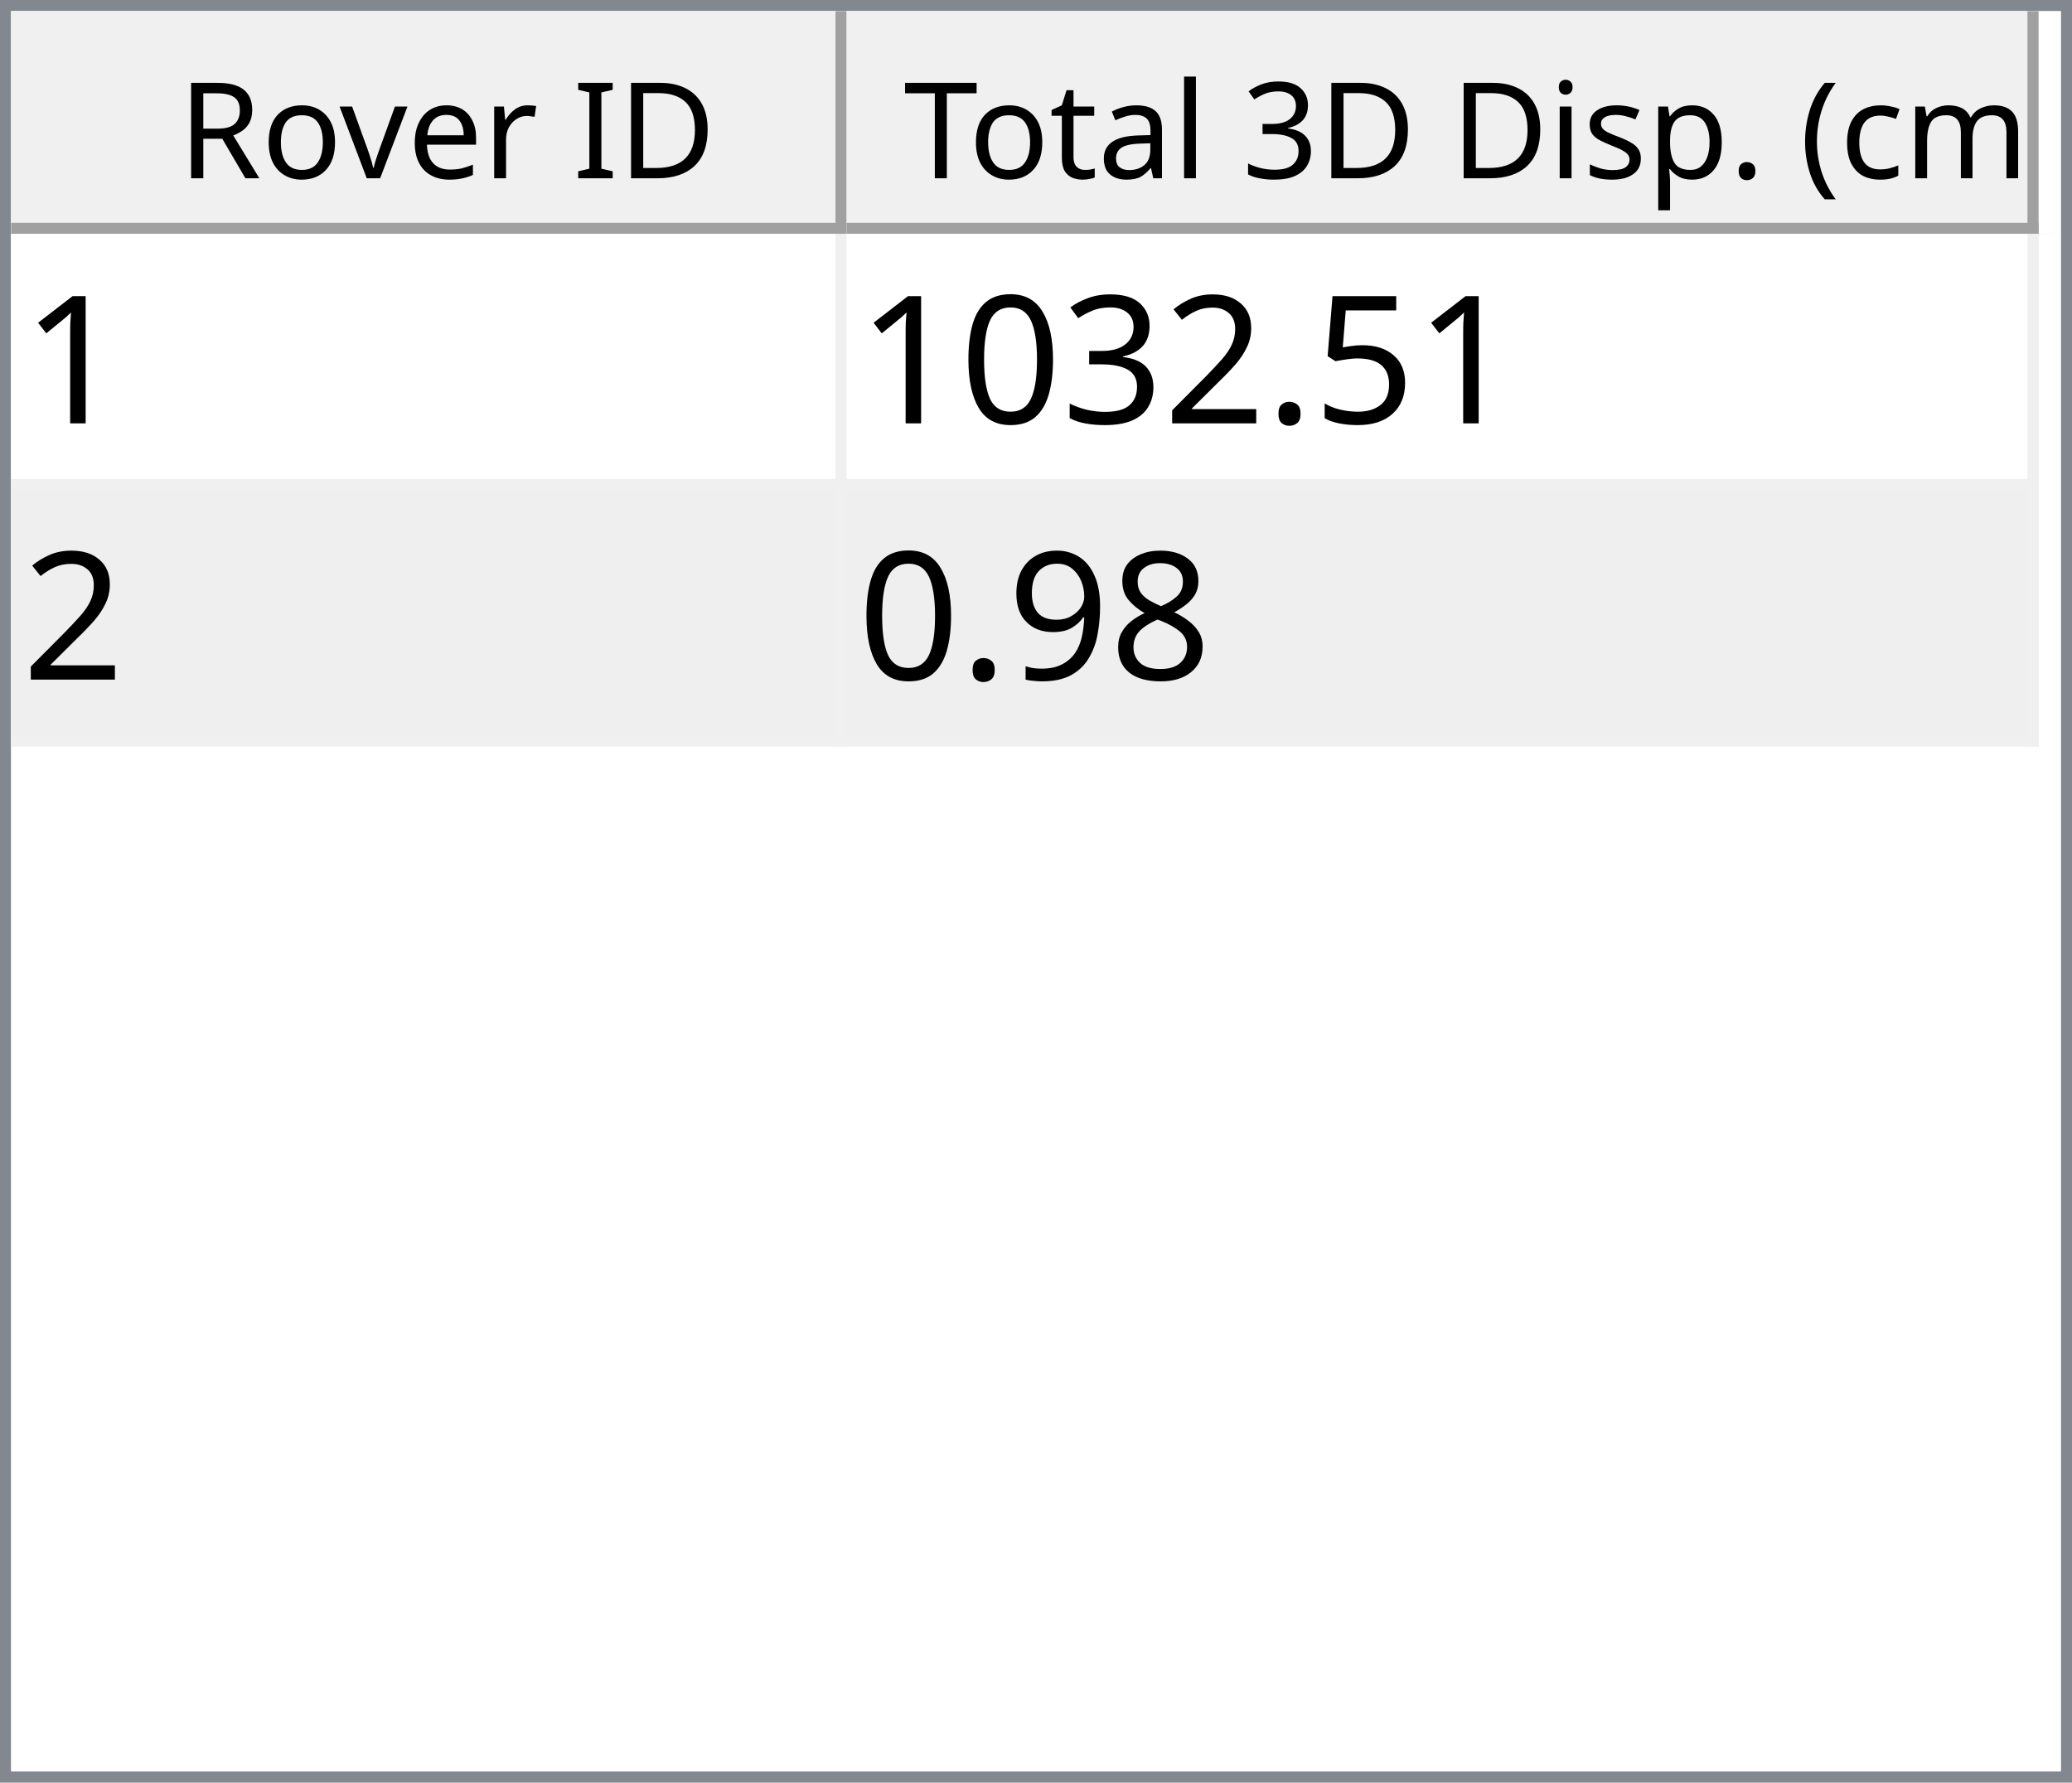
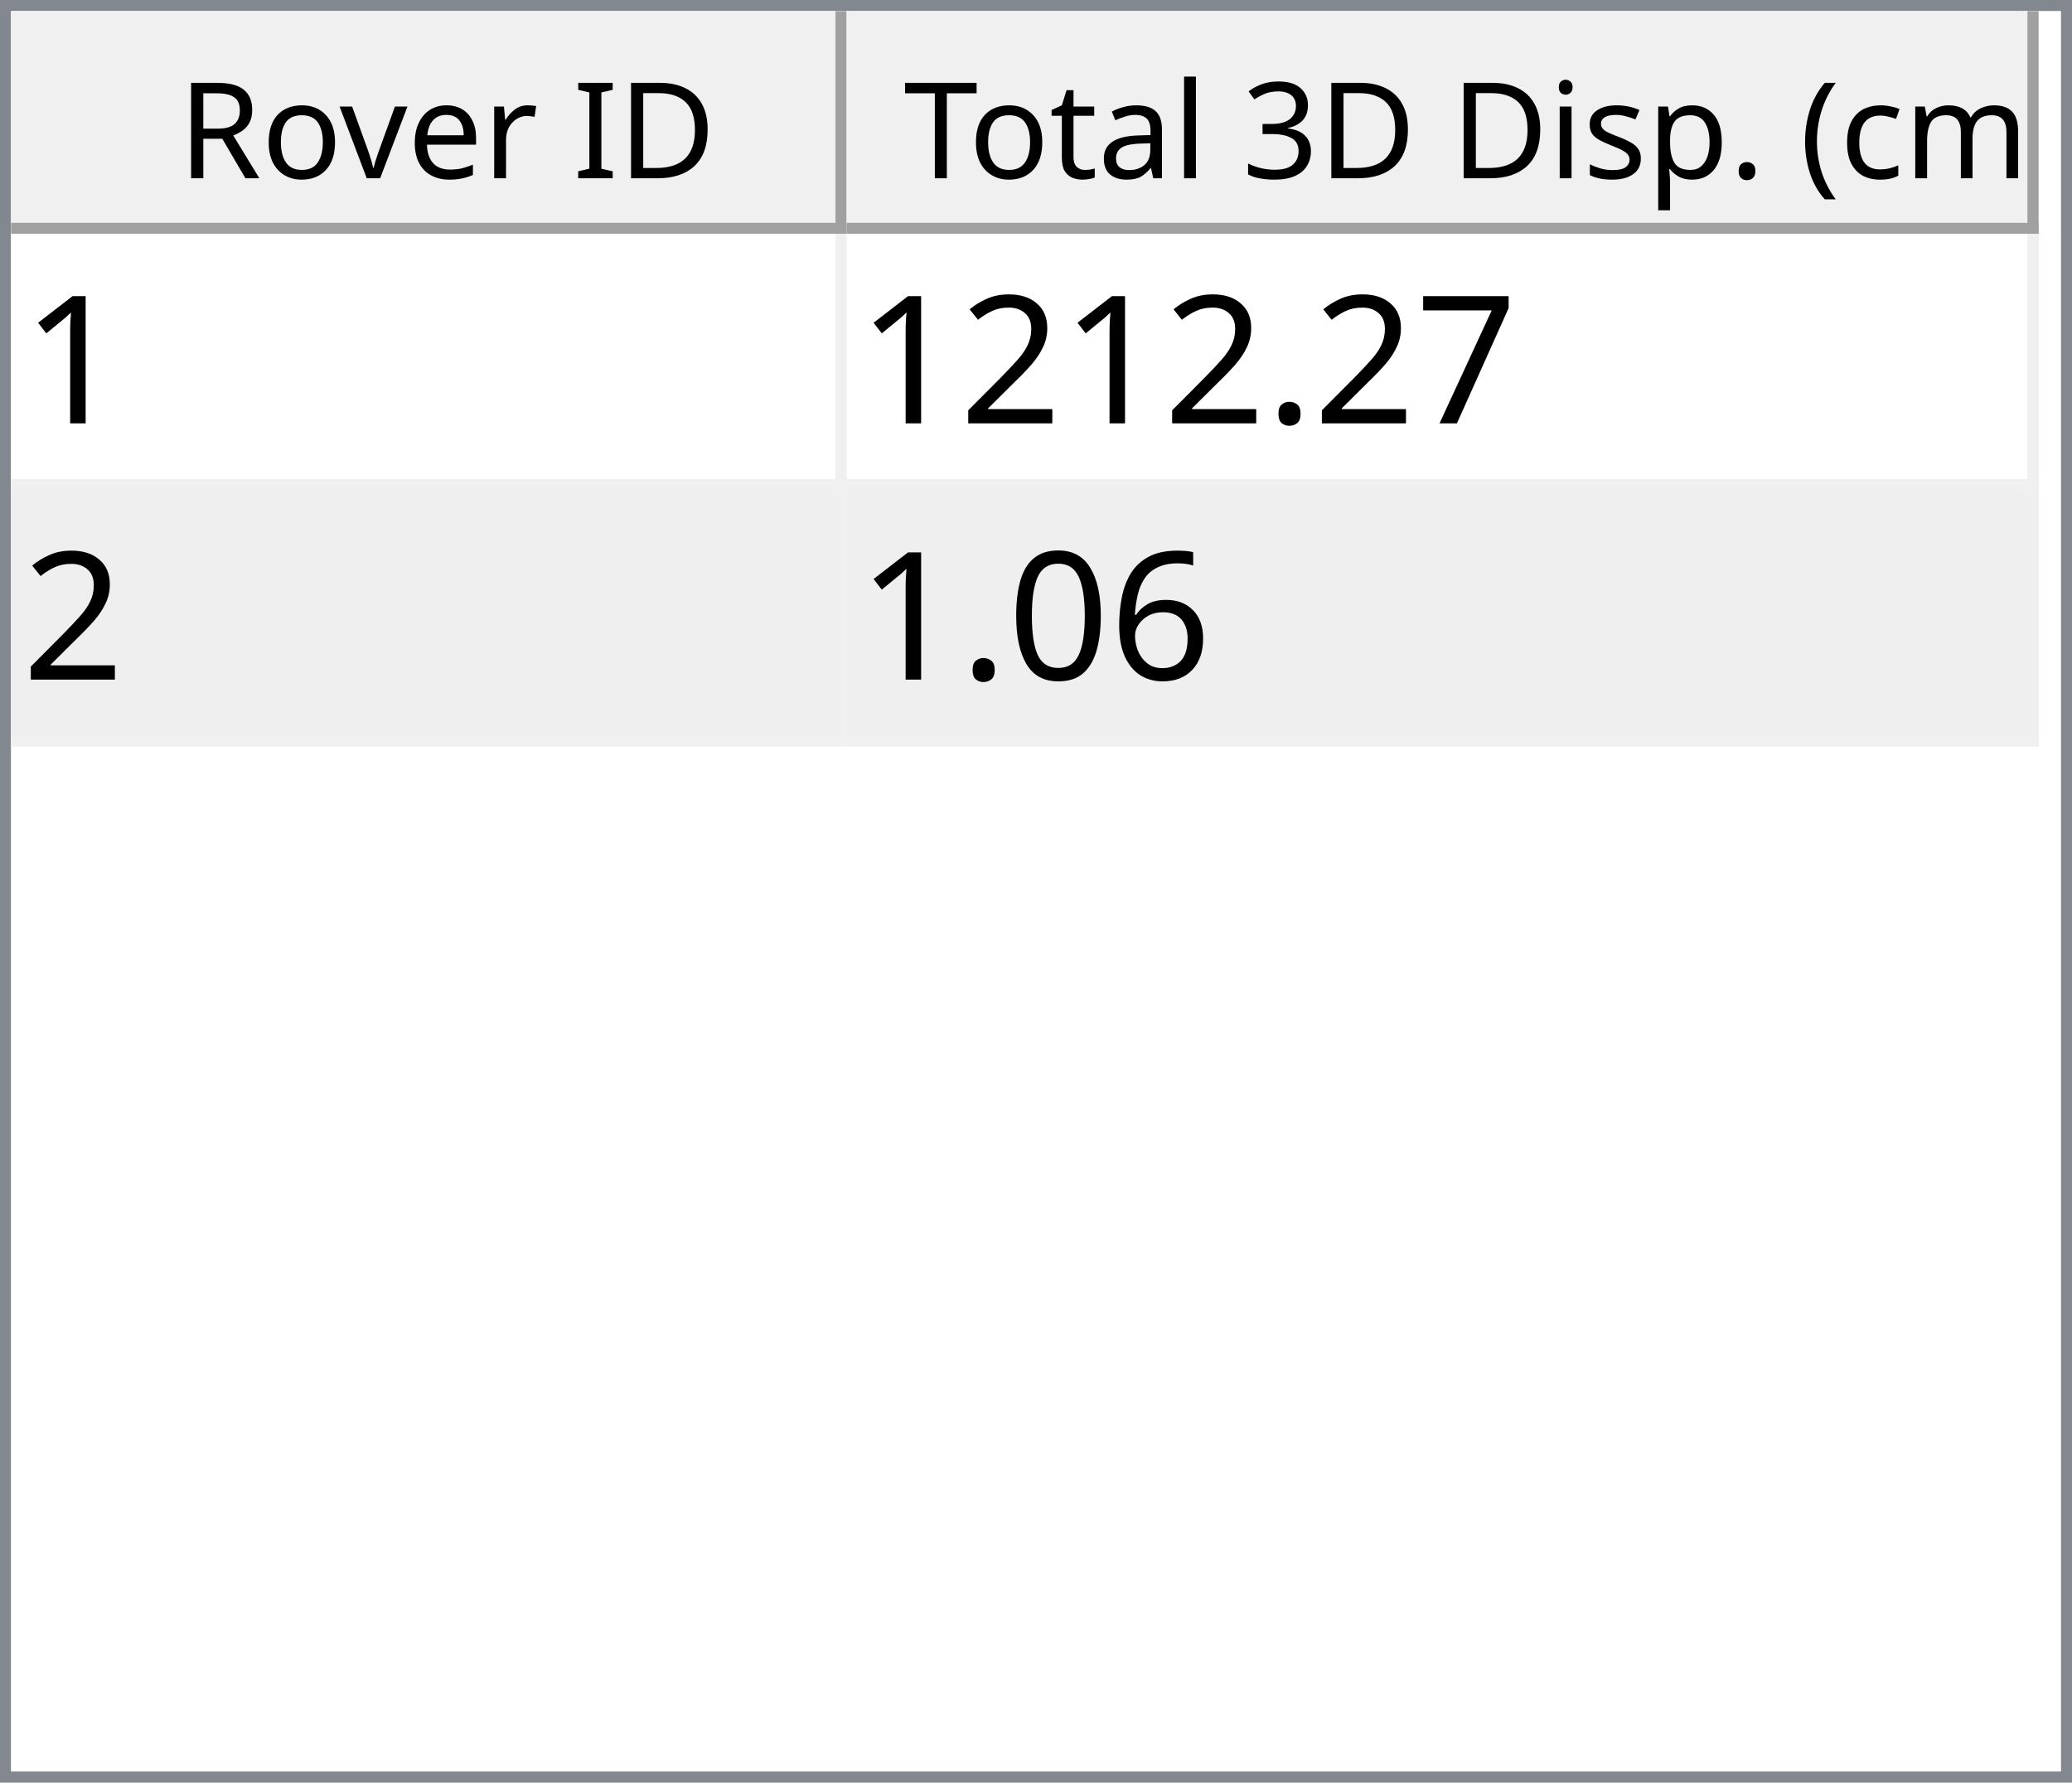
<svg xmlns="http://www.w3.org/2000/svg" style="fill-opacity:1; color-rendering:auto; color-interpolation:auto; text-rendering:auto; stroke:black; stroke-linecap:square; stroke-miterlimit:10; shape-rendering:auto; stroke-opacity:1; fill:black; stroke-dasharray:none; font-weight:normal; stroke-width:1; font-family:'Dialog'; font-style:normal; stroke-linejoin:miter; font-size:12px; stroke-dashoffset:0; image-rendering:auto;" width="186" height="160">
  <defs id="genericDefs" />
  <g>
    <defs id="defs1">
      <clipPath clipPathUnits="userSpaceOnUse" id="clipPath1">
        <path d="M0 0 L186 0 L186 160 L0 160 L0 0 Z" />
      </clipPath>
      <clipPath clipPathUnits="userSpaceOnUse" id="clipPath2">
        <path d="M0 0 L0 160 L186 160 L186 0 Z" />
      </clipPath>
      <clipPath clipPathUnits="userSpaceOnUse" id="clipPath3">
        <path d="M0 0 L0 20 L184 20 L184 0 Z" />
      </clipPath>
      <clipPath clipPathUnits="userSpaceOnUse" id="clipPath4">
        <path d="M0 0 L0 20 L75 20 L75 0 Z" />
      </clipPath>
      <clipPath clipPathUnits="userSpaceOnUse" id="clipPath5">
        <path d="M1 1 L1 19 L74 19 L74 1 Z" />
      </clipPath>
      <clipPath clipPathUnits="userSpaceOnUse" id="clipPath6">
        <path d="M0 0 L0 18 L73 18 L73 0 Z" />
      </clipPath>
      <clipPath clipPathUnits="userSpaceOnUse" id="clipPath7">
        <path d="M-0.5 -0.5 L-0.5 19.5 L74.5 19.5 L74.5 -0.5 Z" />
      </clipPath>
      <clipPath clipPathUnits="userSpaceOnUse" id="clipPath8">
        <path d="M0 0 L0 20 L107 20 L107 0 Z" />
      </clipPath>
      <clipPath clipPathUnits="userSpaceOnUse" id="clipPath9">
        <path d="M1 1 L1 19 L106 19 L106 1 Z" />
      </clipPath>
      <clipPath clipPathUnits="userSpaceOnUse" id="clipPath10">
        <path d="M0 0 L0 18 L105 18 L105 0 Z" />
      </clipPath>
      <clipPath clipPathUnits="userSpaceOnUse" id="clipPath11">
        <path d="M-0.5 -0.5 L-0.5 19.5 L106.5 19.5 L106.5 -0.5 Z" />
      </clipPath>
      <clipPath clipPathUnits="userSpaceOnUse" id="clipPath12">
        <path d="M0 0 L0 138 L184 138 L184 0 Z" />
      </clipPath>
      <clipPath clipPathUnits="userSpaceOnUse" id="clipPath13">
        <path d="M0 0 L0 46 L182 46 L182 0 Z" />
      </clipPath>
      <clipPath clipPathUnits="userSpaceOnUse" id="clipPath14">
        <path d="M-0.5 -0.5 L-0.5 45.5 L181.5 45.5 L181.5 -0.5 Z" />
      </clipPath>
      <clipPath clipPathUnits="userSpaceOnUse" id="clipPath15">
        <path d="M0 0 L0 22 L74 22 L74 0 Z" />
      </clipPath>
      <clipPath clipPathUnits="userSpaceOnUse" id="clipPath16">
        <path d="M0 0 L0 22 L106 22 L106 0 Z" />
      </clipPath>
      <font horiz-adv-x="64.551" id="font1">
        <font-face ascent="107.91" descent="25.098" units-per-em="100" style="font-style:normal; font-family:Segoe UI; font-weight:normal;" />
        <missing-glyph horiz-adv-x="64.551" d="M8.109 0 L8.109 68.266 L56.453 68.266 L56.453 0 L8.109 0 ZM15.328 7.234 L49.219 7.234 L49.219 61.031 L15.328 61.031 L15.328 7.234 Z" />
        <glyph unicode="D" horiz-adv-x="70.117" d="M9.188 0 L9.188 70.016 L28.516 70.016 Q65.531 70.016 65.531 35.891 Q65.531 19.672 55.25 9.836 Q44.969 0 27.734 0 L9.188 0 ZM17.391 62.594 L17.391 7.422 L27.828 7.422 Q41.609 7.422 49.273 14.797 Q56.938 22.172 56.938 35.688 Q56.938 62.594 28.328 62.594 L17.391 62.594 Z" />
        <glyph unicode="I" horiz-adv-x="26.611" d="M17.391 0 L9.188 0 L9.188 70.016 L17.391 70.016 L17.391 0 Z" />
        <glyph unicode=" " horiz-adv-x="27.393" d="" />
        <glyph unicode="r" horiz-adv-x="34.766" d="M34.188 41.891 Q32.078 43.5 28.125 43.5 Q23 43.5 19.555 38.672 Q16.109 33.844 16.109 25.484 L16.109 0 L8.109 0 L8.109 50 L16.109 50 L16.109 39.703 L16.312 39.703 Q18.016 44.969 21.531 47.922 Q25.047 50.875 29.391 50.875 Q32.516 50.875 34.188 50.203 L34.188 41.891 Z" />
        <glyph unicode="e" horiz-adv-x="52.295" d="M48.297 23 L12.984 23 Q13.188 14.656 17.484 10.109 Q21.781 5.562 29.297 5.562 Q37.75 5.562 44.828 11.141 L44.828 3.609 Q38.234 -1.172 27.391 -1.172 Q16.797 -1.172 10.742 5.641 Q4.688 12.453 4.688 24.812 Q4.688 36.469 11.305 43.82 Q17.922 51.172 27.734 51.172 Q37.547 51.172 42.922 44.828 Q48.297 38.484 48.297 27.203 L48.297 23 ZM40.094 29.781 Q40.047 36.719 36.75 40.578 Q33.453 44.438 27.594 44.438 Q21.922 44.438 17.969 40.383 Q14.016 36.328 13.094 29.781 L40.094 29.781 Z" />
        <glyph unicode="v" horiz-adv-x="47.9" d="M47.406 50 L27.484 0 L19.625 0 L0.688 50 L9.469 50 L22.172 13.672 Q23.578 9.672 23.922 6.688 L24.125 6.688 Q24.609 10.453 25.688 13.484 L38.969 50 L47.406 50 Z" />
        <glyph unicode="o" horiz-adv-x="58.594" d="M29 -1.172 Q17.922 -1.172 11.305 5.836 Q4.688 12.844 4.688 24.422 Q4.688 37.016 11.57 44.094 Q18.453 51.172 30.172 51.172 Q41.359 51.172 47.633 44.289 Q53.906 37.406 53.906 25.203 Q53.906 13.234 47.141 6.031 Q40.375 -1.172 29 -1.172 ZM29.594 44.438 Q21.875 44.438 17.383 39.188 Q12.891 33.938 12.891 24.703 Q12.891 15.828 17.43 10.695 Q21.969 5.562 29.594 5.562 Q37.359 5.562 41.531 10.594 Q45.703 15.625 45.703 24.906 Q45.703 34.281 41.531 39.359 Q37.359 44.438 29.594 44.438 Z" />
        <glyph unicode="R" horiz-adv-x="59.814" d="M59.375 0 L49.609 0 L37.891 19.625 Q36.281 22.359 34.766 24.289 Q33.25 26.219 31.664 27.438 Q30.078 28.656 28.25 29.219 Q26.422 29.781 24.125 29.781 L17.391 29.781 L17.391 0 L9.188 0 L9.188 70.016 L30.078 70.016 Q34.672 70.016 38.555 68.867 Q42.438 67.719 45.289 65.375 Q48.141 63.031 49.758 59.547 Q51.375 56.062 51.375 51.375 Q51.375 47.703 50.273 44.656 Q49.172 41.609 47.148 39.211 Q45.125 36.812 42.266 35.133 Q39.406 33.453 35.844 32.516 L35.844 32.328 Q37.594 31.547 38.891 30.547 Q40.188 29.547 41.359 28.18 Q42.531 26.812 43.68 25.078 Q44.828 23.344 46.234 21.047 L59.375 0 ZM17.391 62.594 L17.391 37.203 L28.516 37.203 Q31.594 37.203 34.203 38.133 Q36.812 39.062 38.719 40.797 Q40.625 42.531 41.703 45.047 Q42.781 47.562 42.781 50.688 Q42.781 56.297 39.141 59.445 Q35.5 62.594 28.609 62.594 L17.391 62.594 Z" />
        <glyph unicode=")" horiz-adv-x="30.176" d="M8.297 -15.922 L1.172 -15.922 Q16.406 2.344 16.406 26.812 Q16.406 51.469 1.078 70.016 L8.297 70.016 Q23.531 52.156 23.531 26.703 Q23.531 1.375 8.297 -15.922 Z" />
        <glyph unicode="m" horiz-adv-x="86.133" d="M79.109 0 L71.094 0 L71.094 28.719 Q71.094 37.016 68.531 40.727 Q65.969 44.438 59.906 44.438 Q54.781 44.438 51.195 39.75 Q47.609 35.062 47.609 28.516 L47.609 0 L39.594 0 L39.594 29.688 Q39.594 44.438 28.219 44.438 Q22.953 44.438 19.531 40.016 Q16.109 35.594 16.109 28.516 L16.109 0 L8.109 0 L8.109 50 L16.109 50 L16.109 42.094 L16.312 42.094 Q21.625 51.172 31.844 51.172 Q36.969 51.172 40.773 48.312 Q44.578 45.453 46 40.828 Q51.562 51.172 62.594 51.172 Q79.109 51.172 79.109 30.812 L79.109 0 Z" />
        <glyph unicode="c" horiz-adv-x="46.191" d="M42.188 2.297 Q36.422 -1.172 28.516 -1.172 Q17.828 -1.172 11.258 5.789 Q4.688 12.75 4.688 23.828 Q4.688 36.188 11.766 43.68 Q18.844 51.172 30.672 51.172 Q37.25 51.172 42.281 48.734 L42.281 40.531 Q36.719 44.438 30.375 44.438 Q22.703 44.438 17.797 38.945 Q12.891 33.453 12.891 24.516 Q12.891 15.719 17.508 10.641 Q22.125 5.562 29.891 5.562 Q36.422 5.562 42.188 9.906 L42.188 2.297 Z" />
        <glyph unicode="(" horiz-adv-x="30.176" d="M29.109 -15.922 L21.969 -15.922 Q6.844 1.375 6.844 26.703 Q6.844 52.156 21.969 70.016 L29.203 70.016 Q13.875 51.469 13.875 26.812 Q13.875 2.344 29.109 -15.922 Z" />
        <glyph unicode="." horiz-adv-x="21.68" d="M10.891 -1.078 Q8.641 -1.078 7.055 0.539 Q5.469 2.156 5.469 4.391 Q5.469 6.641 7.055 8.273 Q8.641 9.906 10.891 9.906 Q13.188 9.906 14.797 8.273 Q16.406 6.641 16.406 4.391 Q16.406 2.156 14.797 0.539 Q13.188 -1.078 10.891 -1.078 Z" />
        <glyph unicode="p" horiz-adv-x="58.789" d="M16.312 7.234 L16.109 7.234 L16.109 -23 L8.109 -23 L8.109 50 L16.109 50 L16.109 41.219 L16.312 41.219 Q22.219 51.172 33.594 51.172 Q43.266 51.172 48.688 44.461 Q54.109 37.75 54.109 26.469 Q54.109 13.922 48 6.375 Q41.891 -1.172 31.297 -1.172 Q21.578 -1.172 16.312 7.234 ZM16.109 27.391 L16.109 20.406 Q16.109 14.203 20.141 9.883 Q24.172 5.562 30.375 5.562 Q37.641 5.562 41.773 11.133 Q45.906 16.703 45.906 26.609 Q45.906 34.969 42.047 39.703 Q38.188 44.438 31.594 44.438 Q24.609 44.438 20.359 39.578 Q16.109 34.719 16.109 27.391 Z" />
        <glyph unicode="s" horiz-adv-x="42.432" d="M5.078 1.812 L5.078 10.406 Q11.625 5.562 19.484 5.562 Q30.031 5.562 30.031 12.594 Q30.031 14.594 29.125 15.992 Q28.219 17.391 26.68 18.461 Q25.141 19.531 23.07 20.383 Q21 21.234 18.609 22.172 Q15.281 23.484 12.766 24.828 Q10.25 26.172 8.57 27.859 Q6.891 29.547 6.031 31.695 Q5.172 33.844 5.172 36.719 Q5.172 40.234 6.789 42.945 Q8.406 45.656 11.086 47.484 Q13.766 49.312 17.211 50.242 Q20.656 51.172 24.312 51.172 Q30.812 51.172 35.938 48.922 L35.938 40.828 Q30.422 44.438 23.25 44.438 Q21 44.438 19.195 43.922 Q17.391 43.406 16.094 42.477 Q14.797 41.547 14.086 40.258 Q13.375 38.969 13.375 37.406 Q13.375 35.453 14.086 34.133 Q14.797 32.812 16.164 31.789 Q17.531 30.766 19.484 29.938 Q21.438 29.109 23.922 28.125 Q27.25 26.859 29.883 25.516 Q32.516 24.172 34.375 22.484 Q36.234 20.797 37.234 18.602 Q38.234 16.406 38.234 13.375 Q38.234 9.672 36.602 6.938 Q34.969 4.203 32.234 2.398 Q29.5 0.594 25.93 -0.289 Q22.359 -1.172 18.453 -1.172 Q10.75 -1.172 5.078 1.812 Z" />
        <glyph unicode="i" horiz-adv-x="24.219" d="M12.203 62.703 Q10.062 62.703 8.547 64.164 Q7.031 65.625 7.031 67.875 Q7.031 70.125 8.547 71.609 Q10.062 73.094 12.203 73.094 Q14.406 73.094 15.945 71.609 Q17.484 70.125 17.484 67.875 Q17.484 65.719 15.945 64.211 Q14.406 62.703 12.203 62.703 ZM16.109 0 L8.109 0 L8.109 50 L16.109 50 L16.109 0 Z" />
        <glyph unicode="3" horiz-adv-x="53.906" d="M46.531 19.828 Q46.531 15.094 44.75 11.211 Q42.969 7.328 39.719 4.57 Q36.469 1.812 31.93 0.297 Q27.391 -1.219 21.922 -1.219 Q11.922 -1.219 6 2.594 L6 11.188 Q13.094 5.609 22.219 5.609 Q25.875 5.609 28.828 6.539 Q31.781 7.469 33.906 9.227 Q36.031 10.984 37.18 13.477 Q38.328 15.969 38.328 19.094 Q38.328 32.812 18.797 32.812 L12.984 32.812 L12.984 39.594 L18.5 39.594 Q35.797 39.594 35.797 52.484 Q35.797 64.406 22.609 64.406 Q15.188 64.406 8.688 59.422 L8.688 67.188 Q15.375 71.188 24.609 71.188 Q29 71.188 32.57 69.969 Q36.141 68.75 38.68 66.555 Q41.219 64.359 42.609 61.281 Q44 58.203 44 54.5 Q44 40.672 30.031 36.719 L30.031 36.531 Q33.594 36.141 36.625 34.797 Q39.656 33.453 41.852 31.305 Q44.047 29.156 45.289 26.25 Q46.531 23.344 46.531 19.828 Z" />
        <glyph unicode="l" horiz-adv-x="24.219" d="M16.109 0 L8.109 0 L8.109 74.031 L16.109 74.031 L16.109 0 Z" />
        <glyph unicode="a" horiz-adv-x="50.879" d="M43.891 0 L35.891 0 L35.891 7.812 L35.688 7.812 Q30.469 -1.172 20.312 -1.172 Q12.844 -1.172 8.617 2.781 Q4.391 6.734 4.391 13.281 Q4.391 27.297 20.906 29.594 L35.891 31.688 Q35.891 44.438 25.594 44.438 Q16.547 44.438 9.281 38.281 L9.281 46.484 Q16.656 51.172 26.266 51.172 Q43.891 51.172 43.891 32.516 L43.891 0 ZM35.891 25.297 L23.828 23.641 Q18.266 22.859 15.43 20.875 Q12.594 18.891 12.594 13.875 Q12.594 10.203 15.211 7.883 Q17.828 5.562 22.172 5.562 Q28.125 5.562 32.008 9.742 Q35.891 13.922 35.891 20.312 L35.891 25.297 Z" />
        <glyph unicode="t" horiz-adv-x="33.887" d="M31.297 0.484 Q28.469 -1.078 23.828 -1.078 Q10.688 -1.078 10.688 13.578 L10.688 43.172 L2.094 43.172 L2.094 50 L10.688 50 L10.688 62.203 L18.703 64.797 L18.703 50 L31.297 50 L31.297 43.172 L18.703 43.172 L18.703 14.984 Q18.703 9.969 20.414 7.82 Q22.125 5.672 26.078 5.672 Q29.109 5.672 31.297 7.328 L31.297 0.484 Z" />
        <glyph unicode="T" horiz-adv-x="52.393" d="M50.594 62.594 L30.375 62.594 L30.375 0 L22.172 0 L22.172 62.594 L2 62.594 L2 70.016 L50.594 70.016 L50.594 62.594 Z" />
      </font>
      <font horiz-adv-x="75.0" id="font2">
        <font-face ascent="100.537" descent="21.973" units-per-em="100" style="font-style:normal; font-family:sans-serif; font-weight:normal;" />
        <missing-glyph horiz-adv-x="75.0" d="M12.5 0 L12.5 62.5 L62.5 62.5 L62.5 0 L12.5 0 ZM14.062 1.562 L60.938 1.562 L60.938 60.938 L14.062 60.938 L14.062 1.562 Z" />
        <glyph unicode="1" horiz-adv-x="55.615" d="M37.25 0 L28.469 0 L28.469 56 Q25.297 52.984 20.141 49.953 Q14.984 46.922 10.891 45.406 L10.891 53.906 Q18.266 57.375 23.781 62.305 Q29.297 67.234 31.594 71.875 L37.25 71.875 L37.25 0 Z" />
-         <glyph unicode="5" horiz-adv-x="55.615" d="M4.156 18.75 L13.375 19.531 Q14.406 12.797 18.141 9.398 Q21.875 6 27.156 6 Q33.5 6 37.891 10.789 Q42.281 15.578 42.281 23.484 Q42.281 31 38.062 35.352 Q33.844 39.703 27 39.703 Q22.75 39.703 19.336 37.773 Q15.922 35.844 13.969 32.766 L5.719 33.844 L12.641 70.609 L48.25 70.609 L48.25 62.203 L19.672 62.203 L15.828 42.969 Q22.266 47.469 29.344 47.469 Q38.719 47.469 45.164 40.969 Q51.609 34.469 51.609 24.266 Q51.609 14.547 45.953 7.469 Q39.062 -1.219 27.156 -1.219 Q17.391 -1.219 11.211 4.25 Q5.031 9.719 4.156 18.75 Z" />
+         <glyph unicode="7" horiz-adv-x="55.615" d="M4.734 62.203 L4.734 70.656 L51.078 70.656 L51.078 63.812 Q44.234 56.547 37.523 44.484 Q30.812 32.422 27.156 19.672 Q24.516 10.688 23.781 0 L14.75 0 Q14.891 8.453 18.062 20.414 Q21.234 32.375 27.172 43.484 Q33.109 54.594 39.797 62.203 L4.734 62.203 Z" />
        <glyph unicode="." horiz-adv-x="27.783" d="M9.078 0 L9.078 10.016 L19.094 10.016 L19.094 0 L9.078 0 Z" />
        <glyph unicode="2" horiz-adv-x="55.615" d="M50.344 8.453 L50.344 0 L3.031 0 Q2.938 3.172 4.047 6.109 Q5.859 10.938 9.836 15.625 Q13.812 20.312 21.344 26.469 Q33.016 36.031 37.117 41.625 Q41.219 47.219 41.219 52.203 Q41.219 57.422 37.477 61.008 Q33.734 64.594 27.734 64.594 Q21.391 64.594 17.578 60.789 Q13.766 56.984 13.719 50.25 L4.688 51.172 Q5.609 61.281 11.664 66.578 Q17.719 71.875 27.938 71.875 Q38.234 71.875 44.242 66.164 Q50.25 60.453 50.25 52 Q50.25 47.703 48.492 43.555 Q46.734 39.406 42.656 34.812 Q38.578 30.219 29.109 22.219 Q21.188 15.578 18.945 13.211 Q16.703 10.844 15.234 8.453 L50.344 8.453 Z" />
-         <glyph unicode="3" horiz-adv-x="55.615" d="M4.203 18.891 L12.984 20.062 Q14.5 12.594 18.141 9.297 Q21.781 6 27 6 Q33.203 6 37.477 10.297 Q41.75 14.594 41.75 20.953 Q41.75 27 37.797 30.93 Q33.844 34.859 27.734 34.859 Q25.25 34.859 21.531 33.891 L22.516 41.609 Q23.391 41.5 23.922 41.5 Q29.547 41.5 34.039 44.43 Q38.531 47.359 38.531 53.469 Q38.531 58.297 35.258 61.477 Q31.984 64.656 26.812 64.656 Q21.688 64.656 18.266 61.43 Q14.844 58.203 13.875 51.766 L5.078 53.328 Q6.688 62.156 12.398 67.016 Q18.109 71.875 26.609 71.875 Q32.469 71.875 37.398 69.359 Q42.328 66.844 44.945 62.5 Q47.562 58.156 47.562 53.266 Q47.562 48.641 45.07 44.828 Q42.578 41.016 37.703 38.766 Q44.047 37.312 47.562 32.695 Q51.078 28.078 51.078 21.141 Q51.078 11.766 44.242 5.25 Q37.406 -1.266 26.953 -1.266 Q17.531 -1.266 11.305 4.352 Q5.078 9.969 4.203 18.891 Z" />
+         <glyph unicode="6" horiz-adv-x="55.615" d="M49.75 54.047 L41.016 53.375 Q39.844 58.547 37.703 60.891 Q34.125 64.656 28.906 64.656 Q24.703 64.656 21.531 62.312 Q17.391 59.281 14.992 53.469 Q12.594 47.656 12.5 36.922 Q15.672 41.75 20.266 44.094 Q24.859 46.438 29.891 46.438 Q38.672 46.438 44.852 39.969 Q51.031 33.5 51.031 23.25 Q51.031 16.5 48.125 10.719 Q45.219 4.938 40.141 1.859 Q35.062 -1.219 28.609 -1.219 Q17.625 -1.219 10.695 6.859 Q3.766 14.938 3.766 33.5 Q3.766 54.25 11.422 63.672 Q18.109 71.875 29.438 71.875 Q37.891 71.875 43.289 67.141 Q48.688 62.406 49.75 54.047 ZM13.875 23.188 Q13.875 18.656 15.797 14.508 Q17.719 10.359 21.188 8.18 Q24.656 6 28.469 6 Q34.031 6 38.039 10.492 Q42.047 14.984 42.047 22.703 Q42.047 30.125 38.086 34.398 Q34.125 38.672 28.125 38.672 Q22.172 38.672 18.023 34.398 Q13.875 30.125 13.875 23.188 Z" />
        <glyph unicode="0" horiz-adv-x="55.615" d="M4.156 35.297 Q4.156 48 6.766 55.742 Q9.375 63.484 14.523 67.68 Q19.672 71.875 27.484 71.875 Q33.25 71.875 37.594 69.555 Q41.938 67.234 44.773 62.867 Q47.609 58.5 49.219 52.227 Q50.828 45.953 50.828 35.297 Q50.828 22.703 48.242 14.969 Q45.656 7.234 40.508 3.008 Q35.359 -1.219 27.484 -1.219 Q17.141 -1.219 11.234 6.203 Q4.156 15.141 4.156 35.297 ZM13.188 35.297 Q13.188 17.672 17.312 11.836 Q21.438 6 27.484 6 Q33.547 6 37.672 11.859 Q41.797 17.719 41.797 35.297 Q41.797 52.984 37.672 58.789 Q33.547 64.594 27.391 64.594 Q21.344 64.594 17.719 59.469 Q13.188 52.938 13.188 35.297 Z" />
-         <glyph unicode="8" horiz-adv-x="55.615" d="M17.672 38.812 Q12.203 40.828 9.57 44.539 Q6.938 48.25 6.938 53.422 Q6.938 61.234 12.555 66.555 Q18.172 71.875 27.484 71.875 Q36.859 71.875 42.578 66.43 Q48.297 60.984 48.297 53.172 Q48.297 48.188 45.68 44.508 Q43.062 40.828 37.75 38.812 Q44.344 36.672 47.781 31.883 Q51.219 27.094 51.219 20.453 Q51.219 11.281 44.727 5.031 Q38.234 -1.219 27.641 -1.219 Q17.047 -1.219 10.547 5.055 Q4.047 11.328 4.047 20.703 Q4.047 27.688 7.594 32.398 Q11.141 37.109 17.672 38.812 ZM15.922 53.719 Q15.922 48.641 19.195 45.414 Q22.469 42.188 27.688 42.188 Q32.766 42.188 36.016 45.383 Q39.266 48.578 39.266 53.219 Q39.266 58.062 35.914 61.359 Q32.562 64.656 27.594 64.656 Q22.562 64.656 19.242 61.43 Q15.922 58.203 15.922 53.719 ZM13.094 20.656 Q13.094 16.891 14.875 13.375 Q16.656 9.859 20.172 7.93 Q23.688 6 27.734 6 Q34.031 6 38.133 10.055 Q42.234 14.109 42.234 20.359 Q42.234 26.703 38.016 30.859 Q33.797 35.016 27.438 35.016 Q21.234 35.016 17.164 30.914 Q13.094 26.812 13.094 20.656 Z" />
-         <glyph unicode="9" horiz-adv-x="55.615" d="M5.469 16.547 L13.922 17.328 Q14.984 11.375 18.016 8.688 Q21.047 6 25.781 6 Q29.828 6 32.883 7.859 Q35.938 9.719 37.891 12.82 Q39.844 15.922 41.164 21.195 Q42.484 26.469 42.484 31.938 Q42.484 32.516 42.438 33.688 Q39.797 29.5 35.234 26.883 Q30.672 24.266 25.344 24.266 Q16.453 24.266 10.305 30.711 Q4.156 37.156 4.156 47.703 Q4.156 58.594 10.578 65.234 Q17 71.875 26.656 71.875 Q33.641 71.875 39.43 68.117 Q45.219 64.359 48.219 57.398 Q51.219 50.438 51.219 37.25 Q51.219 23.531 48.242 15.406 Q45.266 7.281 39.383 3.031 Q33.5 -1.219 25.594 -1.219 Q17.188 -1.219 11.867 3.445 Q6.547 8.109 5.469 16.547 ZM41.453 48.141 Q41.453 55.719 37.43 60.156 Q33.406 64.594 27.734 64.594 Q21.875 64.594 17.531 59.812 Q13.188 55.031 13.188 47.406 Q13.188 40.578 17.312 36.305 Q21.438 32.031 27.484 32.031 Q33.594 32.031 37.523 36.305 Q41.453 40.578 41.453 48.141 Z" />
      </font>
    </defs>
    <g style="fill:white; stroke:white;">
      <rect x="0" y="0" width="186" style="clip-path:url(#clipPath1); stroke:none;" height="160" />
    </g>
    <g style="fill:white; text-rendering:optimizeSpeed; color-rendering:optimizeSpeed; image-rendering:optimizeSpeed; shape-rendering:crispEdges; stroke:white; color-interpolation:sRGB;">
      <rect x="0" width="186" height="160" y="0" style="stroke:none;" />
      <path style="stroke:none;" d="M0 160 L186 160 L186 0 L0 0 Z" />
    </g>
    <g style="fill:rgb(240,240,240); font-family:'Segoe UI'; stroke:rgb(240,240,240);">
      <rect x="0" y="0" width="186" style="clip-path:url(#clipPath2); stroke:none;" height="160" />
    </g>
    <g style="fill:rgb(130,135,144); font-family:'Segoe UI'; stroke:rgb(130,135,144);">
      <path d="M0 0 L186 0 L186 160 L0 160 L0 0 ZM1 1 L185 1 L185 159 L1 159 L1 1 Z" style="fill-rule:evenodd; clip-path:url(#clipPath2); stroke:none;" />
    </g>
    <g style="fill:white; font-family:'Segoe UI'; stroke:white;" transform="translate(1,1)">
      <rect x="0" y="0" width="184" style="clip-path:url(#clipPath3); stroke:none;" height="20" />
    </g>
    <g style="fill:rgb(240,240,240); font-family:'Segoe UI'; stroke:rgb(240,240,240);" transform="translate(1,1)">
      <rect x="0" y="0" width="75" style="clip-path:url(#clipPath4); stroke:none;" height="20" />
    </g>
    <g style="font-family:'Segoe UI';" transform="translate(2,2)">
      <text x="14" xml:space="preserve" y="14" style="clip-path:url(#clipPath6); stroke:none;">Rover ID</text>
    </g>
    <g style="fill:rgb(160,160,160); font-family:'Segoe UI'; stroke:rgb(160,160,160); stroke-linejoin:bevel;" transform="translate(1.5,1.5)">
      <line x1="74" x2="74" y1="0" style="fill:none; clip-path:url(#clipPath7);" y2="19" />
    </g>
    <g style="fill:rgb(160,160,160); font-family:'Segoe UI'; stroke:rgb(160,160,160); stroke-linejoin:bevel;" transform="matrix(1,0,0,1,1,1) translate(0.5,0.5)">
      <line x1="0" x2="74" y1="19" style="fill:none; clip-path:url(#clipPath7);" y2="19" />
    </g>
    <g style="fill:rgb(240,240,240); font-family:'Segoe UI'; stroke:rgb(240,240,240);" transform="translate(76,1)">
      <rect x="0" y="0" width="107" style="clip-path:url(#clipPath8); stroke:none;" height="20" />
    </g>
    <g style="font-family:'Segoe UI';" transform="translate(77,2)">
      <text x="1" xml:space="preserve" y="14" style="clip-path:url(#clipPath10); stroke:none;"> Total 3D Disp. (cm)</text>
    </g>
    <g style="fill:rgb(160,160,160); font-family:'Segoe UI'; stroke:rgb(160,160,160); stroke-linejoin:bevel;" transform="translate(76.5,1.5)">
      <line x1="106" x2="106" y1="0" style="fill:none; clip-path:url(#clipPath11);" y2="19" />
    </g>
    <g style="fill:rgb(160,160,160); font-family:'Segoe UI'; stroke:rgb(160,160,160); stroke-linejoin:bevel;" transform="matrix(1,0,0,1,76,1) translate(0.5,0.5)">
      <line x1="0" x2="106" y1="19" style="fill:none; clip-path:url(#clipPath11);" y2="19" />
    </g>
    <g style="fill:white; font-family:'Segoe UI'; stroke:white;" transform="translate(1,21)">
      <rect x="0" y="0" width="184" style="clip-path:url(#clipPath12); stroke:none;" height="138" />
    </g>
    <g style="fill:rgb(240,240,240); font-size:16px; font-family:sans-serif; stroke:rgb(240,240,240);" transform="translate(1,21)">
      <rect x="0" y="0" width="182" style="clip-path:url(#clipPath13); stroke:none;" height="46" />
      <line transform="translate(0.5,0.5)" x1="0" x2="181" y1="22" style="clip-path:url(#clipPath14); fill:none; stroke-linejoin:bevel;" y2="22" />
    </g>
    <g transform="matrix(1,0,0,1,1,21) translate(0.5,0.5)" style="fill:rgb(240,240,240); font-size:16px; font-family:sans-serif; stroke:rgb(240,240,240); stroke-linejoin:bevel;">
      <line x1="0" x2="181" y1="45" style="fill:none; clip-path:url(#clipPath14);" y2="45" />
    </g>
    <g transform="matrix(1,0,0,1,1,21) translate(0.5,0.5)" style="fill:rgb(240,240,240); font-size:16px; font-family:sans-serif; stroke:rgb(240,240,240); stroke-linejoin:bevel;">
      <line x1="74" x2="74" y1="0" style="fill:none; clip-path:url(#clipPath14);" y2="45" />
    </g>
    <g transform="matrix(1,0,0,1,1,21) translate(0.5,0.5)" style="fill:rgb(240,240,240); font-size:16px; font-family:sans-serif; stroke:rgb(240,240,240); stroke-linejoin:bevel;">
      <line x1="181" x2="181" y1="0" style="fill:none; clip-path:url(#clipPath14);" y2="45" />
    </g>
    <g style="fill:white; font-size:16px; font-family:sans-serif; stroke:white;" transform="matrix(1,0,0,1,1,21)">
      <rect x="0" y="0" width="74" style="clip-path:url(#clipPath15); stroke:none;" height="22" />
      <text x="1" y="17" style="fill:black; clip-path:url(#clipPath15); stroke:none;" xml:space="preserve">1</text>
    </g>
    <g style="fill:white; font-size:16px; font-family:sans-serif; stroke:white;" transform="matrix(1,0,0,1,1,21) translate(75,0)">
      <rect x="0" y="0" width="106" style="clip-path:url(#clipPath16); stroke:none;" height="22" />
-       <text x="1" y="17" style="fill:black; clip-path:url(#clipPath16); stroke:none;" xml:space="preserve">1032.51</text>
+       <text x="1" y="17" style="fill:black; clip-path:url(#clipPath16); stroke:none;" xml:space="preserve">1212.27</text>
    </g>
    <g style="fill:rgb(239,239,239); font-size:16px; font-family:sans-serif; stroke:rgb(239,239,239);" transform="matrix(1,0,0,1,1,21) translate(0,23)">
      <rect x="0" y="0" width="74" style="clip-path:url(#clipPath15); stroke:none;" height="22" />
      <text x="1" y="17" style="fill:black; clip-path:url(#clipPath15); stroke:none;" xml:space="preserve">2</text>
    </g>
    <g style="fill:rgb(239,239,239); font-size:16px; font-family:sans-serif; stroke:rgb(239,239,239);" transform="matrix(1,0,0,1,1,21) translate(75,23)">
      <rect x="0" y="0" width="106" style="clip-path:url(#clipPath16); stroke:none;" height="22" />
-       <text x="1" y="17" style="fill:black; clip-path:url(#clipPath16); stroke:none;" xml:space="preserve">0.98</text>
+       <text x="1" y="17" style="fill:black; clip-path:url(#clipPath16); stroke:none;" xml:space="preserve">1.06</text>
    </g>
  </g>
</svg>
